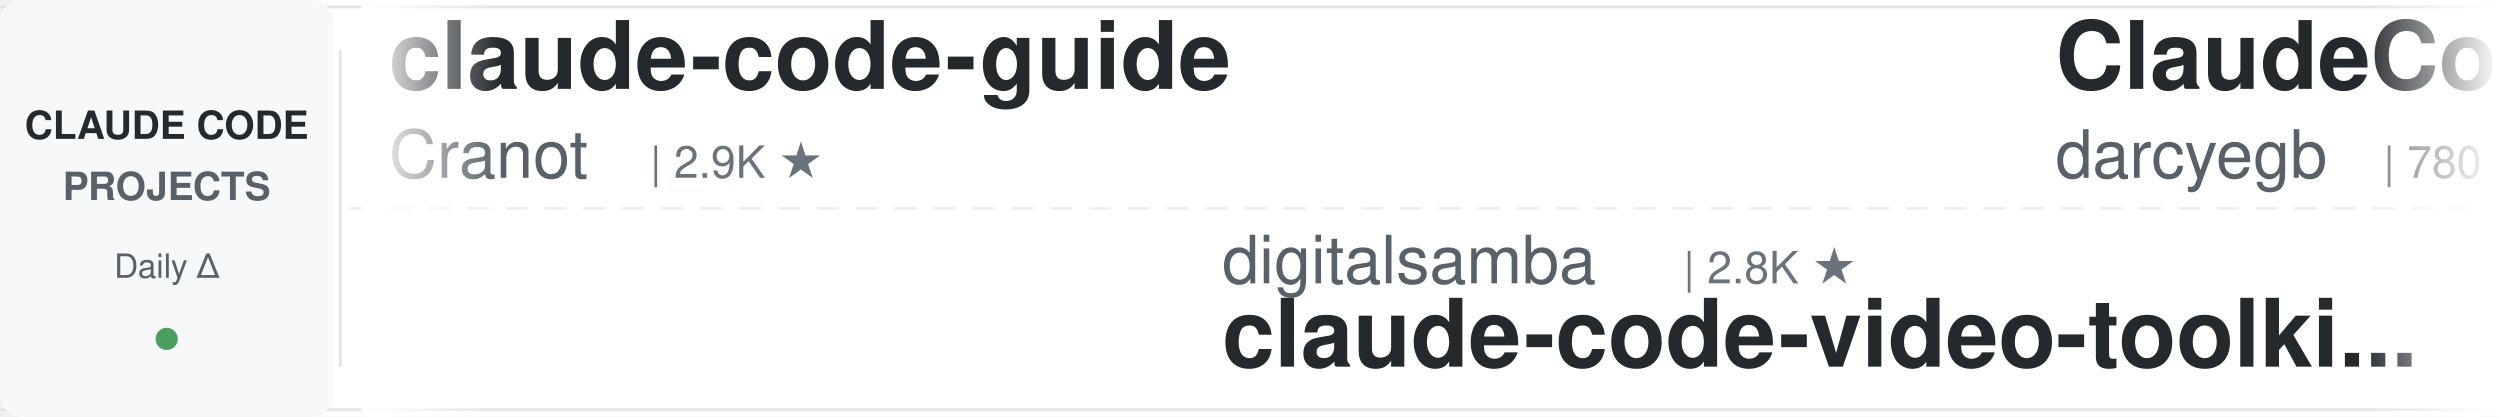
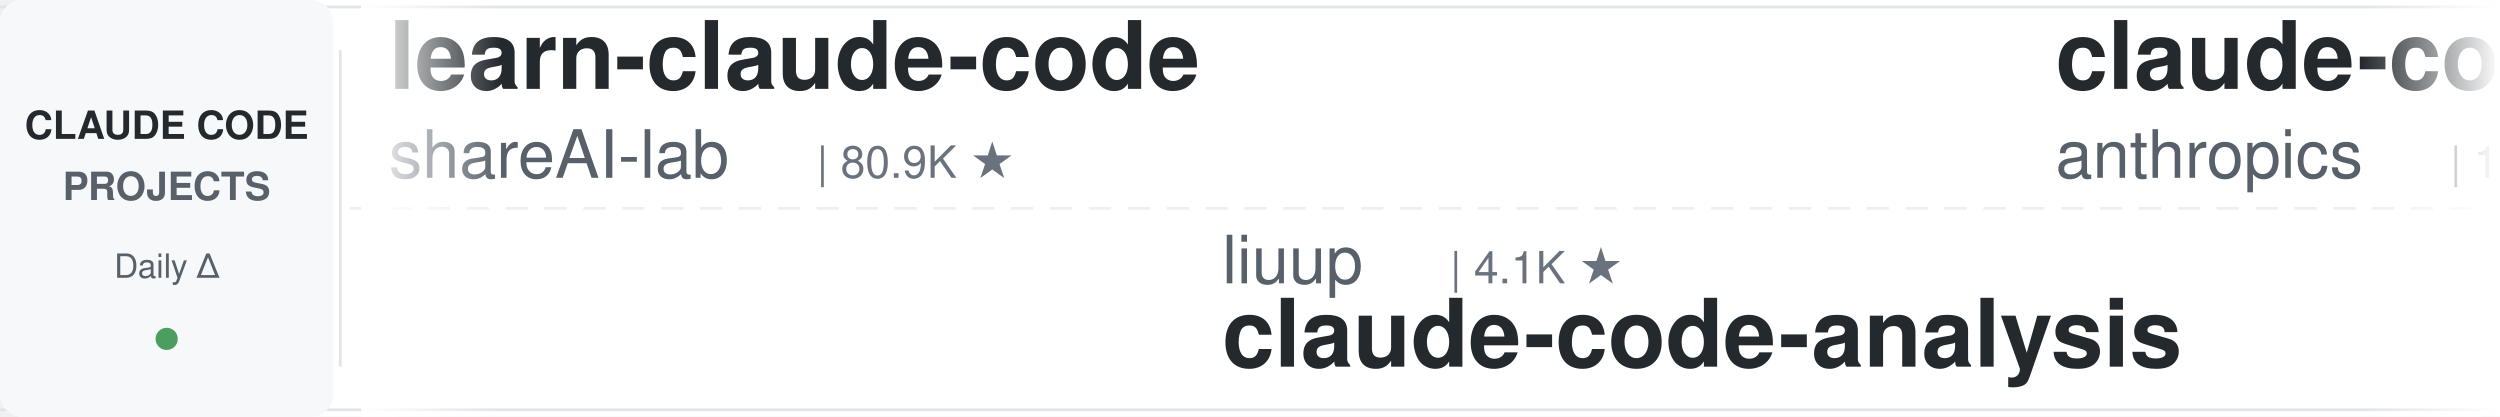
<svg xmlns="http://www.w3.org/2000/svg" width="900" height="150">
  <defs>
    <linearGradient id="leftFade" x1="0%" y1="0%" x2="100%" y2="0%">
      <stop offset="0%" style="stop-color:#ffffff;stop-opacity:1" />
      <stop offset="100%" style="stop-color:#ffffff;stop-opacity:0" />
    </linearGradient>
    <linearGradient id="rightFade" x1="0%" y1="0%" x2="100%" y2="0%">
      <stop offset="0%" style="stop-color:#ffffff;stop-opacity:0" />
      <stop offset="100%" style="stop-color:#ffffff;stop-opacity:1" />
    </linearGradient>
  </defs>
  <rect width="900" height="150" fill="#ffffff" rx="8" />
  <rect x="0" y="2" width="900" height="1" fill="#e1e4e8" />
  <rect x="0" y="147" width="900" height="1" fill="#e1e4e8" />
  <line x1="0" y1="75" x2="900" y2="75" stroke="#e1e4e8" stroke-width="1" stroke-dasharray="8 6" opacity="0.6" />
  <rect x="0" y="0" width="120" height="150" fill="#f6f8fa" rx="8" />
  <text x="60" y="50" font-family="-apple-system, BlinkMacSystemFont, 'Segoe UI', Helvetica, Arial, sans-serif" font-size="14" font-weight="600" fill="#24292e" text-anchor="middle">CLAUDE CODE</text>
  <text x="60" y="72" font-family="-apple-system, BlinkMacSystemFont, 'Segoe UI', Helvetica, Arial, sans-serif" font-size="14" font-weight="600" fill="#586069" text-anchor="middle">PROJECTS</text>
  <text x="60" y="100" font-family="-apple-system, BlinkMacSystemFont, 'Segoe UI', Helvetica, Arial, sans-serif" font-size="12" font-weight="500" fill="#586069" text-anchor="middle">Daily Δ</text>
  <circle cx="60" cy="122" r="4" fill="#22863a" opacity="0.8" />
  <rect x="122" y="18" width="1" height="114" fill="#e1e4e8" />
  <clipPath id="tickerClip">
    <rect x="130" y="0" width="770" height="150" />
  </clipPath>
  <g clip-path="url(#tickerClip)">
    <g id="tickerItems">
      <animateTransform attributeName="transform" attributeType="XML" type="translate" from="0 0" to="-3000 0" dur="54s" repeatCount="indefinite" />
      <g transform="translate(0, 0)">
-         <text x="140" y="32" font-family="-apple-system, BlinkMacSystemFont, 'Segoe UI', Helvetica, Arial, sans-serif" font-size="34" font-weight="600" fill="#24292e">claude-code-guide</text>
-         <text x="140" y="64" font-family="-apple-system, BlinkMacSystemFont, 'Segoe UI', Helvetica, Arial, sans-serif" font-size="24" font-weight="400" fill="#586069">Cranot</text>
-         <text x="234" y="64" font-family="-apple-system, BlinkMacSystemFont, 'Segoe UI', Helvetica, Arial, sans-serif" font-size="16" font-weight="500" fill="#6a737d">| 2.9K ★</text>
+         <text x="140" y="32" font-family="-apple-system, BlinkMacSystemFont, 'Segoe UI', Helvetica, Arial, sans-serif" font-size="34" font-weight="600" fill="#24292e">learn-claude-code</text>
+         <text x="140" y="64" font-family="-apple-system, BlinkMacSystemFont, 'Segoe UI', Helvetica, Arial, sans-serif" font-size="24" font-weight="400" fill="#586069">shareAI-lab</text>
+         <text x="294" y="64" font-family="-apple-system, BlinkMacSystemFont, 'Segoe UI', Helvetica, Arial, sans-serif" font-size="16" font-weight="500" fill="#6a737d">| 80.9K ★</text>
      </g>
      <g transform="translate(300, 0)">
-         <text x="140" y="102" font-family="-apple-system, BlinkMacSystemFont, 'Segoe UI', Helvetica, Arial, sans-serif" font-size="24" font-weight="400" fill="#586069">digitalsamba</text>
-         <text x="306" y="102" font-family="-apple-system, BlinkMacSystemFont, 'Segoe UI', Helvetica, Arial, sans-serif" font-size="16" font-weight="500" fill="#6a737d">| 2.8K ★</text>
-         <text x="140" y="132" font-family="-apple-system, BlinkMacSystemFont, 'Segoe UI', Helvetica, Arial, sans-serif" font-size="34" font-weight="600" fill="#24292e">claude-code-video-toolki...</text>
+         <text x="140" y="102" font-family="-apple-system, BlinkMacSystemFont, 'Segoe UI', Helvetica, Arial, sans-serif" font-size="24" font-weight="400" fill="#586069">liuup</text>
+         <text x="222" y="102" font-family="-apple-system, BlinkMacSystemFont, 'Segoe UI', Helvetica, Arial, sans-serif" font-size="16" font-weight="500" fill="#6a737d">| 4.1K ★</text>
+         <text x="140" y="132" font-family="-apple-system, BlinkMacSystemFont, 'Segoe UI', Helvetica, Arial, sans-serif" font-size="34" font-weight="600" fill="#24292e">claude-code-analysis</text>
      </g>
      <g transform="translate(600, 0)">
-         <text x="140" y="32" font-family="-apple-system, BlinkMacSystemFont, 'Segoe UI', Helvetica, Arial, sans-serif" font-size="34" font-weight="600" fill="#24292e">ClaudeCodeAgents</text>
-         <text x="140" y="64" font-family="-apple-system, BlinkMacSystemFont, 'Segoe UI', Helvetica, Arial, sans-serif" font-size="24" font-weight="400" fill="#586069">darcyegb</text>
-         <text x="258" y="64" font-family="-apple-system, BlinkMacSystemFont, 'Segoe UI', Helvetica, Arial, sans-serif" font-size="16" font-weight="500" fill="#6a737d">| 780 ★</text>
+         <text x="140" y="32" font-family="-apple-system, BlinkMacSystemFont, 'Segoe UI', Helvetica, Arial, sans-serif" font-size="34" font-weight="600" fill="#24292e">claude-code-base-action</text>
+         <text x="140" y="64" font-family="-apple-system, BlinkMacSystemFont, 'Segoe UI', Helvetica, Arial, sans-serif" font-size="24" font-weight="400" fill="#586069">anthropics</text>
+         <text x="282" y="64" font-family="-apple-system, BlinkMacSystemFont, 'Segoe UI', Helvetica, Arial, sans-serif" font-size="16" font-weight="500" fill="#6a737d">| 1.1K ★</text>
      </g>
      <g transform="translate(900, 0)">
-         <text x="140" y="102" font-family="-apple-system, BlinkMacSystemFont, 'Segoe UI', Helvetica, Arial, sans-serif" font-size="24" font-weight="400" fill="#586069">shareAI-lab</text>
-         <text x="294" y="102" font-family="-apple-system, BlinkMacSystemFont, 'Segoe UI', Helvetica, Arial, sans-serif" font-size="16" font-weight="500" fill="#6a737d">| 80.9K ★</text>
-         <text x="140" y="132" font-family="-apple-system, BlinkMacSystemFont, 'Segoe UI', Helvetica, Arial, sans-serif" font-size="34" font-weight="600" fill="#24292e">learn-claude-code</text>
+         <text x="140" y="102" font-family="-apple-system, BlinkMacSystemFont, 'Segoe UI', Helvetica, Arial, sans-serif" font-size="24" font-weight="400" fill="#586069">fuergaosi233</text>
+         <text x="306" y="102" font-family="-apple-system, BlinkMacSystemFont, 'Segoe UI', Helvetica, Arial, sans-serif" font-size="16" font-weight="500" fill="#6a737d">| 2.8K ★</text>
+         <text x="140" y="132" font-family="-apple-system, BlinkMacSystemFont, 'Segoe UI', Helvetica, Arial, sans-serif" font-size="34" font-weight="600" fill="#24292e">claude-code-proxy</text>
      </g>
      <g transform="translate(1200, 0)">
-         <text x="140" y="32" font-family="-apple-system, BlinkMacSystemFont, 'Segoe UI', Helvetica, Arial, sans-serif" font-size="34" font-weight="600" fill="#24292e">everything-claude-code</text>
-         <text x="140" y="64" font-family="-apple-system, BlinkMacSystemFont, 'Segoe UI', Helvetica, Arial, sans-serif" font-size="24" font-weight="400" fill="#586069">WorldFlowAI</text>
-         <text x="294" y="64" font-family="-apple-system, BlinkMacSystemFont, 'Segoe UI', Helvetica, Arial, sans-serif" font-size="16" font-weight="500" fill="#6a737d">| 6.9K ★</text>
+         <text x="140" y="32" font-family="-apple-system, BlinkMacSystemFont, 'Segoe UI', Helvetica, Arial, sans-serif" font-size="34" font-weight="600" fill="#24292e">claude-code-from-scratch</text>
+         <text x="140" y="64" font-family="-apple-system, BlinkMacSystemFont, 'Segoe UI', Helvetica, Arial, sans-serif" font-size="24" font-weight="400" fill="#586069">Windy3f3f3f3f</text>
+         <text x="318" y="64" font-family="-apple-system, BlinkMacSystemFont, 'Segoe UI', Helvetica, Arial, sans-serif" font-size="16" font-weight="500" fill="#6a737d">| 2.8K ★</text>
      </g>
      <g transform="translate(1500, 0)">
-         <text x="140" y="102" font-family="-apple-system, BlinkMacSystemFont, 'Segoe UI', Helvetica, Arial, sans-serif" font-size="24" font-weight="400" fill="#586069">alejandrobalderas</text>
-         <text x="366" y="102" font-family="-apple-system, BlinkMacSystemFont, 'Segoe UI', Helvetica, Arial, sans-serif" font-size="16" font-weight="500" fill="#6a737d">| 3.0K ★</text>
-         <text x="140" y="132" font-family="-apple-system, BlinkMacSystemFont, 'Segoe UI', Helvetica, Arial, sans-serif" font-size="34" font-weight="600" fill="#24292e">claude-code-from-source</text>
+         <text x="140" y="102" font-family="-apple-system, BlinkMacSystemFont, 'Segoe UI', Helvetica, Arial, sans-serif" font-size="24" font-weight="400" fill="#586069">edmund-io</text>
+         <text x="270" y="102" font-family="-apple-system, BlinkMacSystemFont, 'Segoe UI', Helvetica, Arial, sans-serif" font-size="16" font-weight="500" fill="#6a737d">| 1.5K ★</text>
+         <text x="140" y="132" font-family="-apple-system, BlinkMacSystemFont, 'Segoe UI', Helvetica, Arial, sans-serif" font-size="34" font-weight="600" fill="#24292e">edmunds-claude-code</text>
      </g>
      <g transform="translate(1800, 0)">
-         <text x="140" y="32" font-family="-apple-system, BlinkMacSystemFont, 'Segoe UI', Helvetica, Arial, sans-serif" font-size="34" font-weight="600" fill="#24292e">claude-code-guide</text>
-         <text x="140" y="64" font-family="-apple-system, BlinkMacSystemFont, 'Segoe UI', Helvetica, Arial, sans-serif" font-size="24" font-weight="400" fill="#586069">zebbern</text>
-         <text x="246" y="64" font-family="-apple-system, BlinkMacSystemFont, 'Segoe UI', Helvetica, Arial, sans-serif" font-size="16" font-weight="500" fill="#6a737d">| 4.7K ★</text>
+         <text x="140" y="32" font-family="-apple-system, BlinkMacSystemFont, 'Segoe UI', Helvetica, Arial, sans-serif" font-size="34" font-weight="600" fill="#24292e">Claude-Code-Usage-Monito...</text>
+         <text x="140" y="64" font-family="-apple-system, BlinkMacSystemFont, 'Segoe UI', Helvetica, Arial, sans-serif" font-size="24" font-weight="400" fill="#586069">Maciek-roboblog</text>
+         <text x="342" y="64" font-family="-apple-system, BlinkMacSystemFont, 'Segoe UI', Helvetica, Arial, sans-serif" font-size="16" font-weight="500" fill="#6a737d">| 8.8K ★</text>
      </g>
      <g transform="translate(2100, 0)">
-         <text x="140" y="102" font-family="-apple-system, BlinkMacSystemFont, 'Segoe UI', Helvetica, Arial, sans-serif" font-size="24" font-weight="400" fill="#586069">Piebald-AI</text>
-         <text x="282" y="102" font-family="-apple-system, BlinkMacSystemFont, 'Segoe UI', Helvetica, Arial, sans-serif" font-size="16" font-weight="500" fill="#6a737d">| 13.2K ★</text>
-         <text x="140" y="132" font-family="-apple-system, BlinkMacSystemFont, 'Segoe UI', Helvetica, Arial, sans-serif" font-size="34" font-weight="600" fill="#24292e">claude-code-system-promp...</text>
+         <text x="140" y="102" font-family="-apple-system, BlinkMacSystemFont, 'Segoe UI', Helvetica, Arial, sans-serif" font-size="24" font-weight="400" fill="#586069">https-deeplearning-ai</text>
+         <text x="414" y="102" font-family="-apple-system, BlinkMacSystemFont, 'Segoe UI', Helvetica, Arial, sans-serif" font-size="16" font-weight="500" fill="#6a737d">| 568 ★</text>
+         <text x="140" y="132" font-family="-apple-system, BlinkMacSystemFont, 'Segoe UI', Helvetica, Arial, sans-serif" font-size="34" font-weight="600" fill="#24292e">sc-claude-code-files</text>
      </g>
      <g transform="translate(2400, 0)">
-         <text x="140" y="32" font-family="-apple-system, BlinkMacSystemFont, 'Segoe UI', Helvetica, Arial, sans-serif" font-size="34" font-weight="600" fill="#24292e">Open-ClaudeCode</text>
-         <text x="140" y="64" font-family="-apple-system, BlinkMacSystemFont, 'Segoe UI', Helvetica, Arial, sans-serif" font-size="24" font-weight="400" fill="#586069">LING71671</text>
-         <text x="270" y="64" font-family="-apple-system, BlinkMacSystemFont, 'Segoe UI', Helvetica, Arial, sans-serif" font-size="16" font-weight="500" fill="#6a737d">| 996 ★</text>
+         <text x="140" y="32" font-family="-apple-system, BlinkMacSystemFont, 'Segoe UI', Helvetica, Arial, sans-serif" font-size="34" font-weight="600" fill="#24292e">claude-code-cheat-sheet</text>
+         <text x="140" y="64" font-family="-apple-system, BlinkMacSystemFont, 'Segoe UI', Helvetica, Arial, sans-serif" font-size="24" font-weight="400" fill="#586069">Njengah</text>
+         <text x="246" y="64" font-family="-apple-system, BlinkMacSystemFont, 'Segoe UI', Helvetica, Arial, sans-serif" font-size="16" font-weight="500" fill="#6a737d">| 2.0K ★</text>
      </g>
      <g transform="translate(2700, 0)">
-         <text x="140" y="102" font-family="-apple-system, BlinkMacSystemFont, 'Segoe UI', Helvetica, Arial, sans-serif" font-size="24" font-weight="400" fill="#586069">hangsman</text>
-         <text x="258" y="102" font-family="-apple-system, BlinkMacSystemFont, 'Segoe UI', Helvetica, Arial, sans-serif" font-size="16" font-weight="500" fill="#6a737d">| 798 ★</text>
-         <text x="140" y="132" font-family="-apple-system, BlinkMacSystemFont, 'Segoe UI', Helvetica, Arial, sans-serif" font-size="34" font-weight="600" fill="#24292e">claude-code-source</text>
+         <text x="140" y="102" font-family="-apple-system, BlinkMacSystemFont, 'Segoe UI', Helvetica, Arial, sans-serif" font-size="24" font-weight="400" fill="#586069">centminmod</text>
+         <text x="282" y="102" font-family="-apple-system, BlinkMacSystemFont, 'Segoe UI', Helvetica, Arial, sans-serif" font-size="16" font-weight="500" fill="#6a737d">| 2.7K ★</text>
+         <text x="140" y="132" font-family="-apple-system, BlinkMacSystemFont, 'Segoe UI', Helvetica, Arial, sans-serif" font-size="34" font-weight="600" fill="#24292e">my-claude-code-setup</text>
      </g>
      <g transform="translate(3000, 0)">
-         <text x="140" y="32" font-family="-apple-system, BlinkMacSystemFont, 'Segoe UI', Helvetica, Arial, sans-serif" font-size="34" font-weight="600" fill="#24292e">claude-code-guide</text>
-         <text x="140" y="64" font-family="-apple-system, BlinkMacSystemFont, 'Segoe UI', Helvetica, Arial, sans-serif" font-size="24" font-weight="400" fill="#586069">Cranot</text>
-         <text x="234" y="64" font-family="-apple-system, BlinkMacSystemFont, 'Segoe UI', Helvetica, Arial, sans-serif" font-size="16" font-weight="500" fill="#6a737d">| 2.9K ★</text>
+         <text x="140" y="32" font-family="-apple-system, BlinkMacSystemFont, 'Segoe UI', Helvetica, Arial, sans-serif" font-size="34" font-weight="600" fill="#24292e">learn-claude-code</text>
+         <text x="140" y="64" font-family="-apple-system, BlinkMacSystemFont, 'Segoe UI', Helvetica, Arial, sans-serif" font-size="24" font-weight="400" fill="#586069">shareAI-lab</text>
+         <text x="294" y="64" font-family="-apple-system, BlinkMacSystemFont, 'Segoe UI', Helvetica, Arial, sans-serif" font-size="16" font-weight="500" fill="#6a737d">| 80.9K ★</text>
      </g>
      <g transform="translate(3300, 0)">
-         <text x="140" y="102" font-family="-apple-system, BlinkMacSystemFont, 'Segoe UI', Helvetica, Arial, sans-serif" font-size="24" font-weight="400" fill="#586069">digitalsamba</text>
-         <text x="306" y="102" font-family="-apple-system, BlinkMacSystemFont, 'Segoe UI', Helvetica, Arial, sans-serif" font-size="16" font-weight="500" fill="#6a737d">| 2.8K ★</text>
-         <text x="140" y="132" font-family="-apple-system, BlinkMacSystemFont, 'Segoe UI', Helvetica, Arial, sans-serif" font-size="34" font-weight="600" fill="#24292e">claude-code-video-toolki...</text>
+         <text x="140" y="102" font-family="-apple-system, BlinkMacSystemFont, 'Segoe UI', Helvetica, Arial, sans-serif" font-size="24" font-weight="400" fill="#586069">liuup</text>
+         <text x="222" y="102" font-family="-apple-system, BlinkMacSystemFont, 'Segoe UI', Helvetica, Arial, sans-serif" font-size="16" font-weight="500" fill="#6a737d">| 4.1K ★</text>
+         <text x="140" y="132" font-family="-apple-system, BlinkMacSystemFont, 'Segoe UI', Helvetica, Arial, sans-serif" font-size="34" font-weight="600" fill="#24292e">claude-code-analysis</text>
      </g>
      <g transform="translate(3600, 0)">
-         <text x="140" y="32" font-family="-apple-system, BlinkMacSystemFont, 'Segoe UI', Helvetica, Arial, sans-serif" font-size="34" font-weight="600" fill="#24292e">ClaudeCodeAgents</text>
-         <text x="140" y="64" font-family="-apple-system, BlinkMacSystemFont, 'Segoe UI', Helvetica, Arial, sans-serif" font-size="24" font-weight="400" fill="#586069">darcyegb</text>
-         <text x="258" y="64" font-family="-apple-system, BlinkMacSystemFont, 'Segoe UI', Helvetica, Arial, sans-serif" font-size="16" font-weight="500" fill="#6a737d">| 780 ★</text>
+         <text x="140" y="32" font-family="-apple-system, BlinkMacSystemFont, 'Segoe UI', Helvetica, Arial, sans-serif" font-size="34" font-weight="600" fill="#24292e">claude-code-base-action</text>
+         <text x="140" y="64" font-family="-apple-system, BlinkMacSystemFont, 'Segoe UI', Helvetica, Arial, sans-serif" font-size="24" font-weight="400" fill="#586069">anthropics</text>
+         <text x="282" y="64" font-family="-apple-system, BlinkMacSystemFont, 'Segoe UI', Helvetica, Arial, sans-serif" font-size="16" font-weight="500" fill="#6a737d">| 1.1K ★</text>
      </g>
      <g transform="translate(3900, 0)">
-         <text x="140" y="102" font-family="-apple-system, BlinkMacSystemFont, 'Segoe UI', Helvetica, Arial, sans-serif" font-size="24" font-weight="400" fill="#586069">shareAI-lab</text>
-         <text x="294" y="102" font-family="-apple-system, BlinkMacSystemFont, 'Segoe UI', Helvetica, Arial, sans-serif" font-size="16" font-weight="500" fill="#6a737d">| 80.9K ★</text>
-         <text x="140" y="132" font-family="-apple-system, BlinkMacSystemFont, 'Segoe UI', Helvetica, Arial, sans-serif" font-size="34" font-weight="600" fill="#24292e">learn-claude-code</text>
+         <text x="140" y="102" font-family="-apple-system, BlinkMacSystemFont, 'Segoe UI', Helvetica, Arial, sans-serif" font-size="24" font-weight="400" fill="#586069">fuergaosi233</text>
+         <text x="306" y="102" font-family="-apple-system, BlinkMacSystemFont, 'Segoe UI', Helvetica, Arial, sans-serif" font-size="16" font-weight="500" fill="#6a737d">| 2.8K ★</text>
+         <text x="140" y="132" font-family="-apple-system, BlinkMacSystemFont, 'Segoe UI', Helvetica, Arial, sans-serif" font-size="34" font-weight="600" fill="#24292e">claude-code-proxy</text>
      </g>
    </g>
  </g>
  <rect x="130" y="0" width="50" height="150" fill="url(#leftFade)" />
  <rect x="850" y="0" width="50" height="150" fill="url(#rightFade)" />
</svg>
